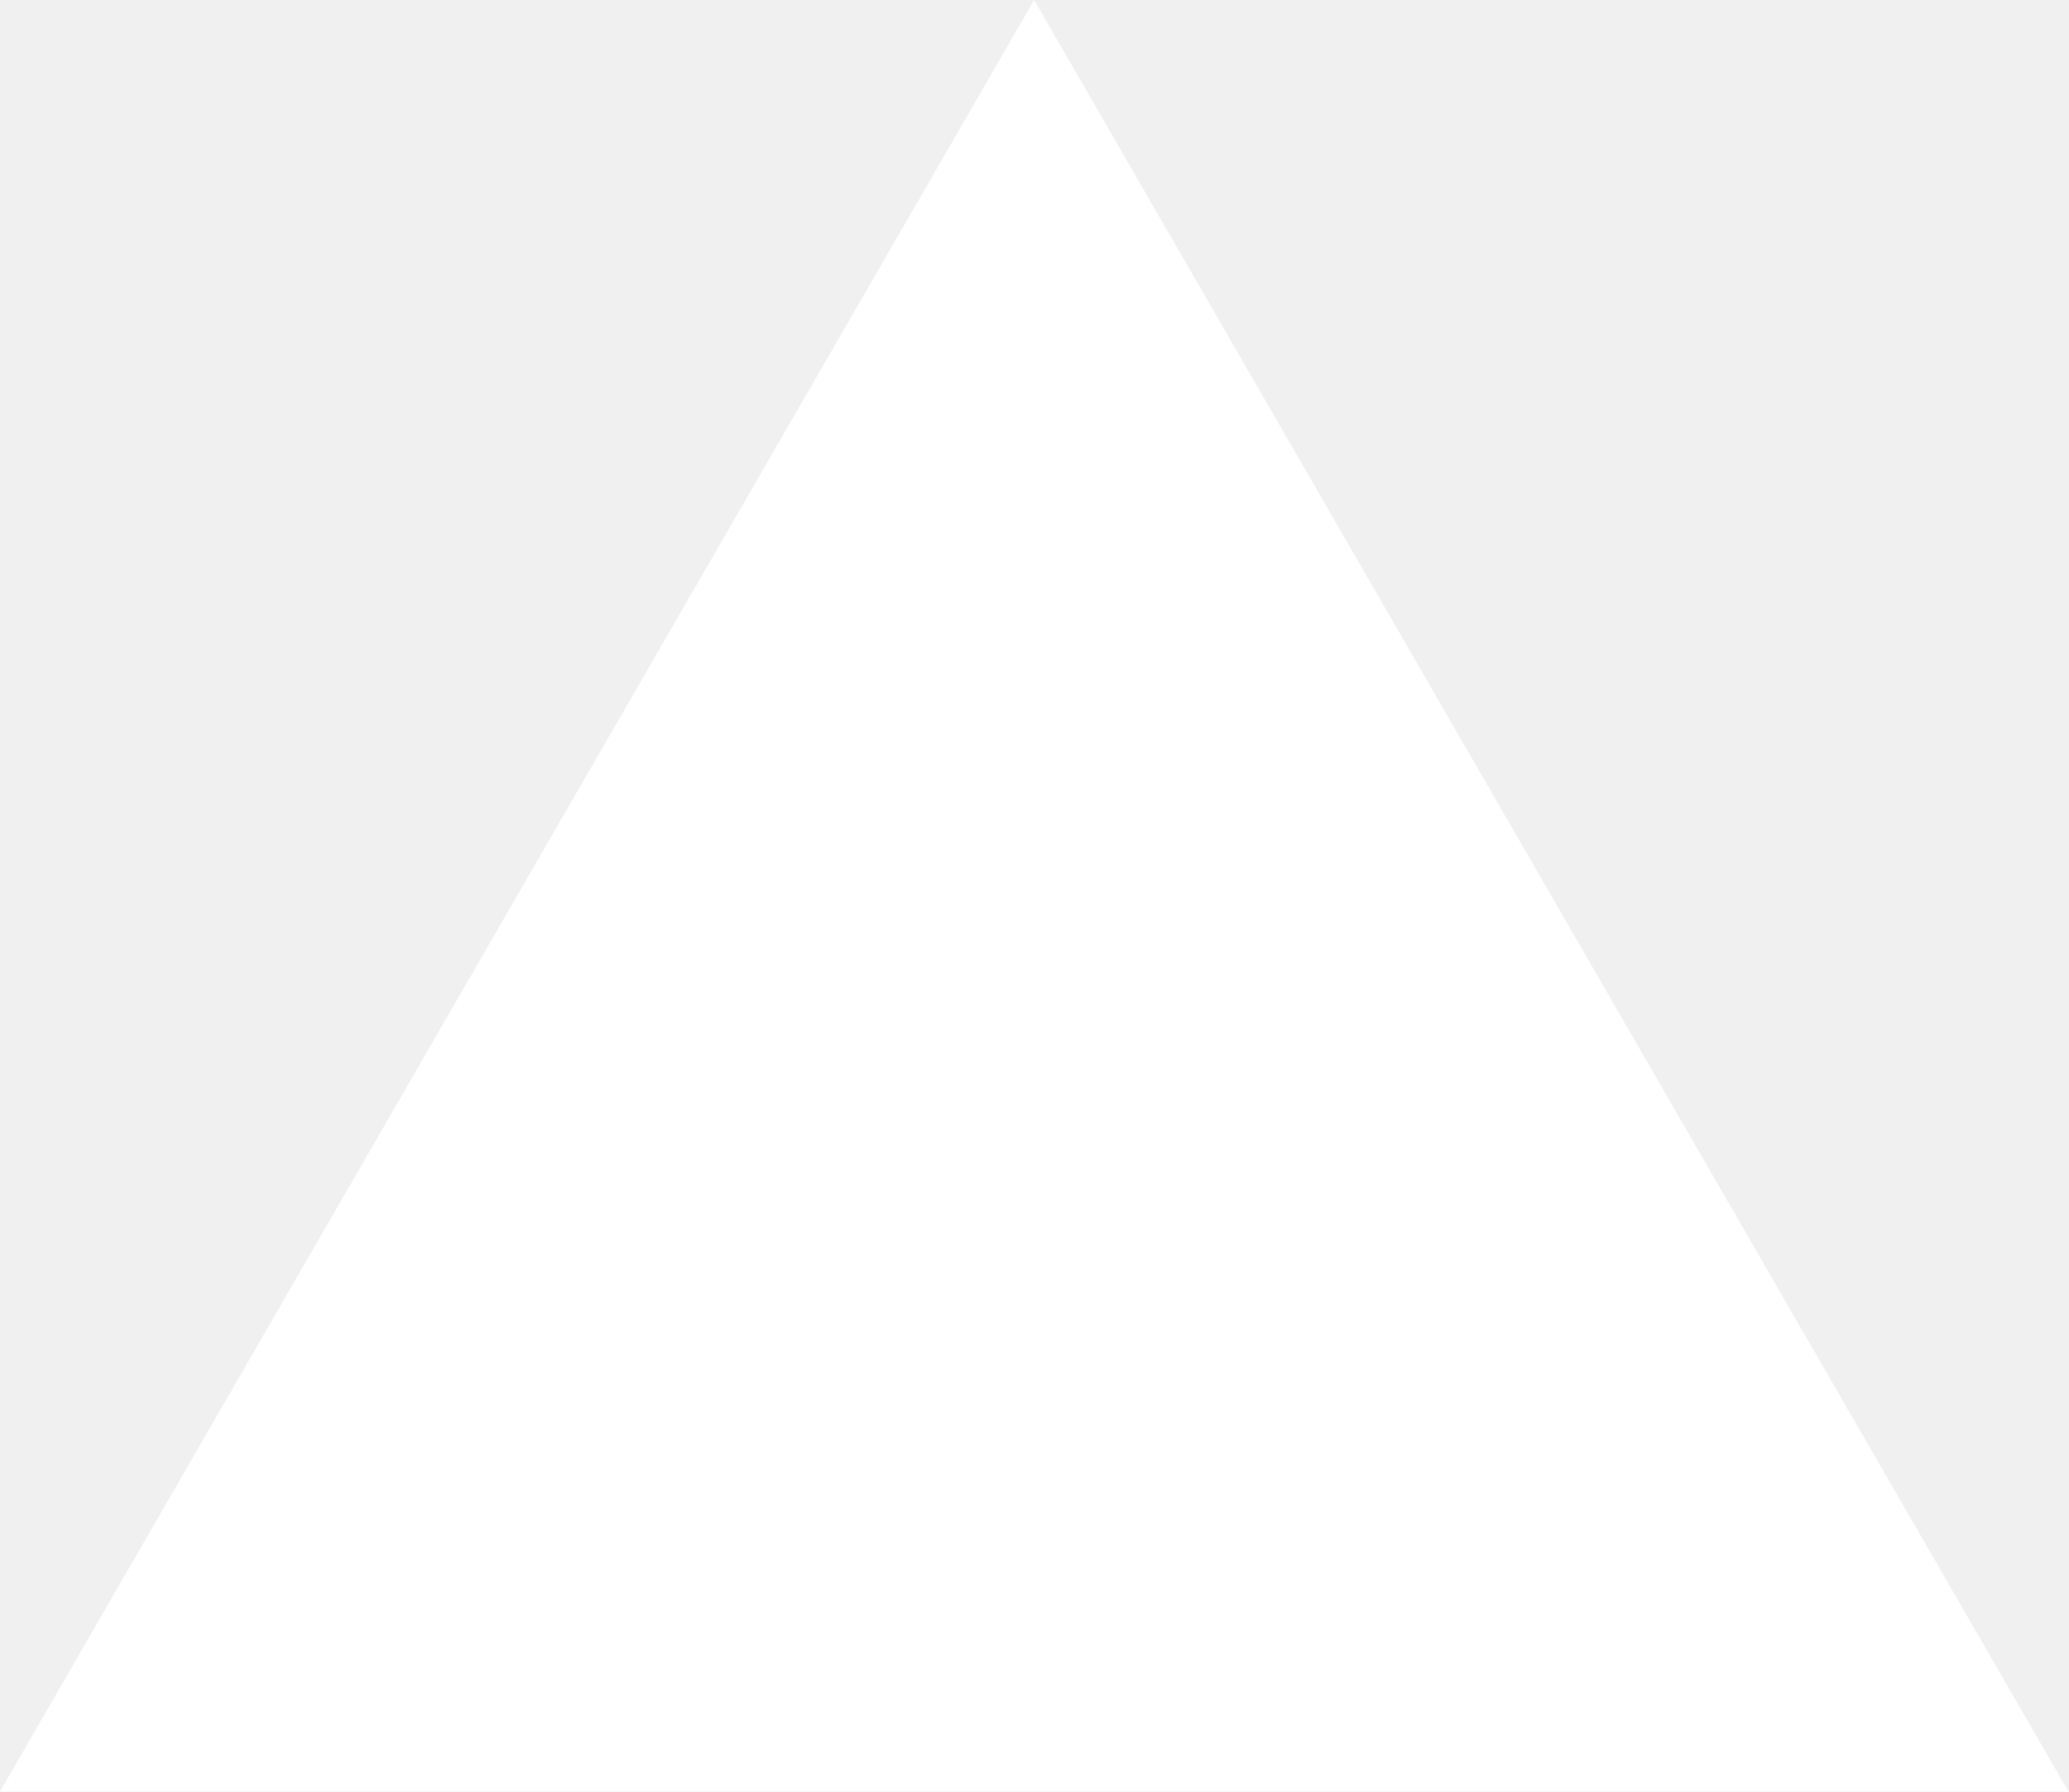
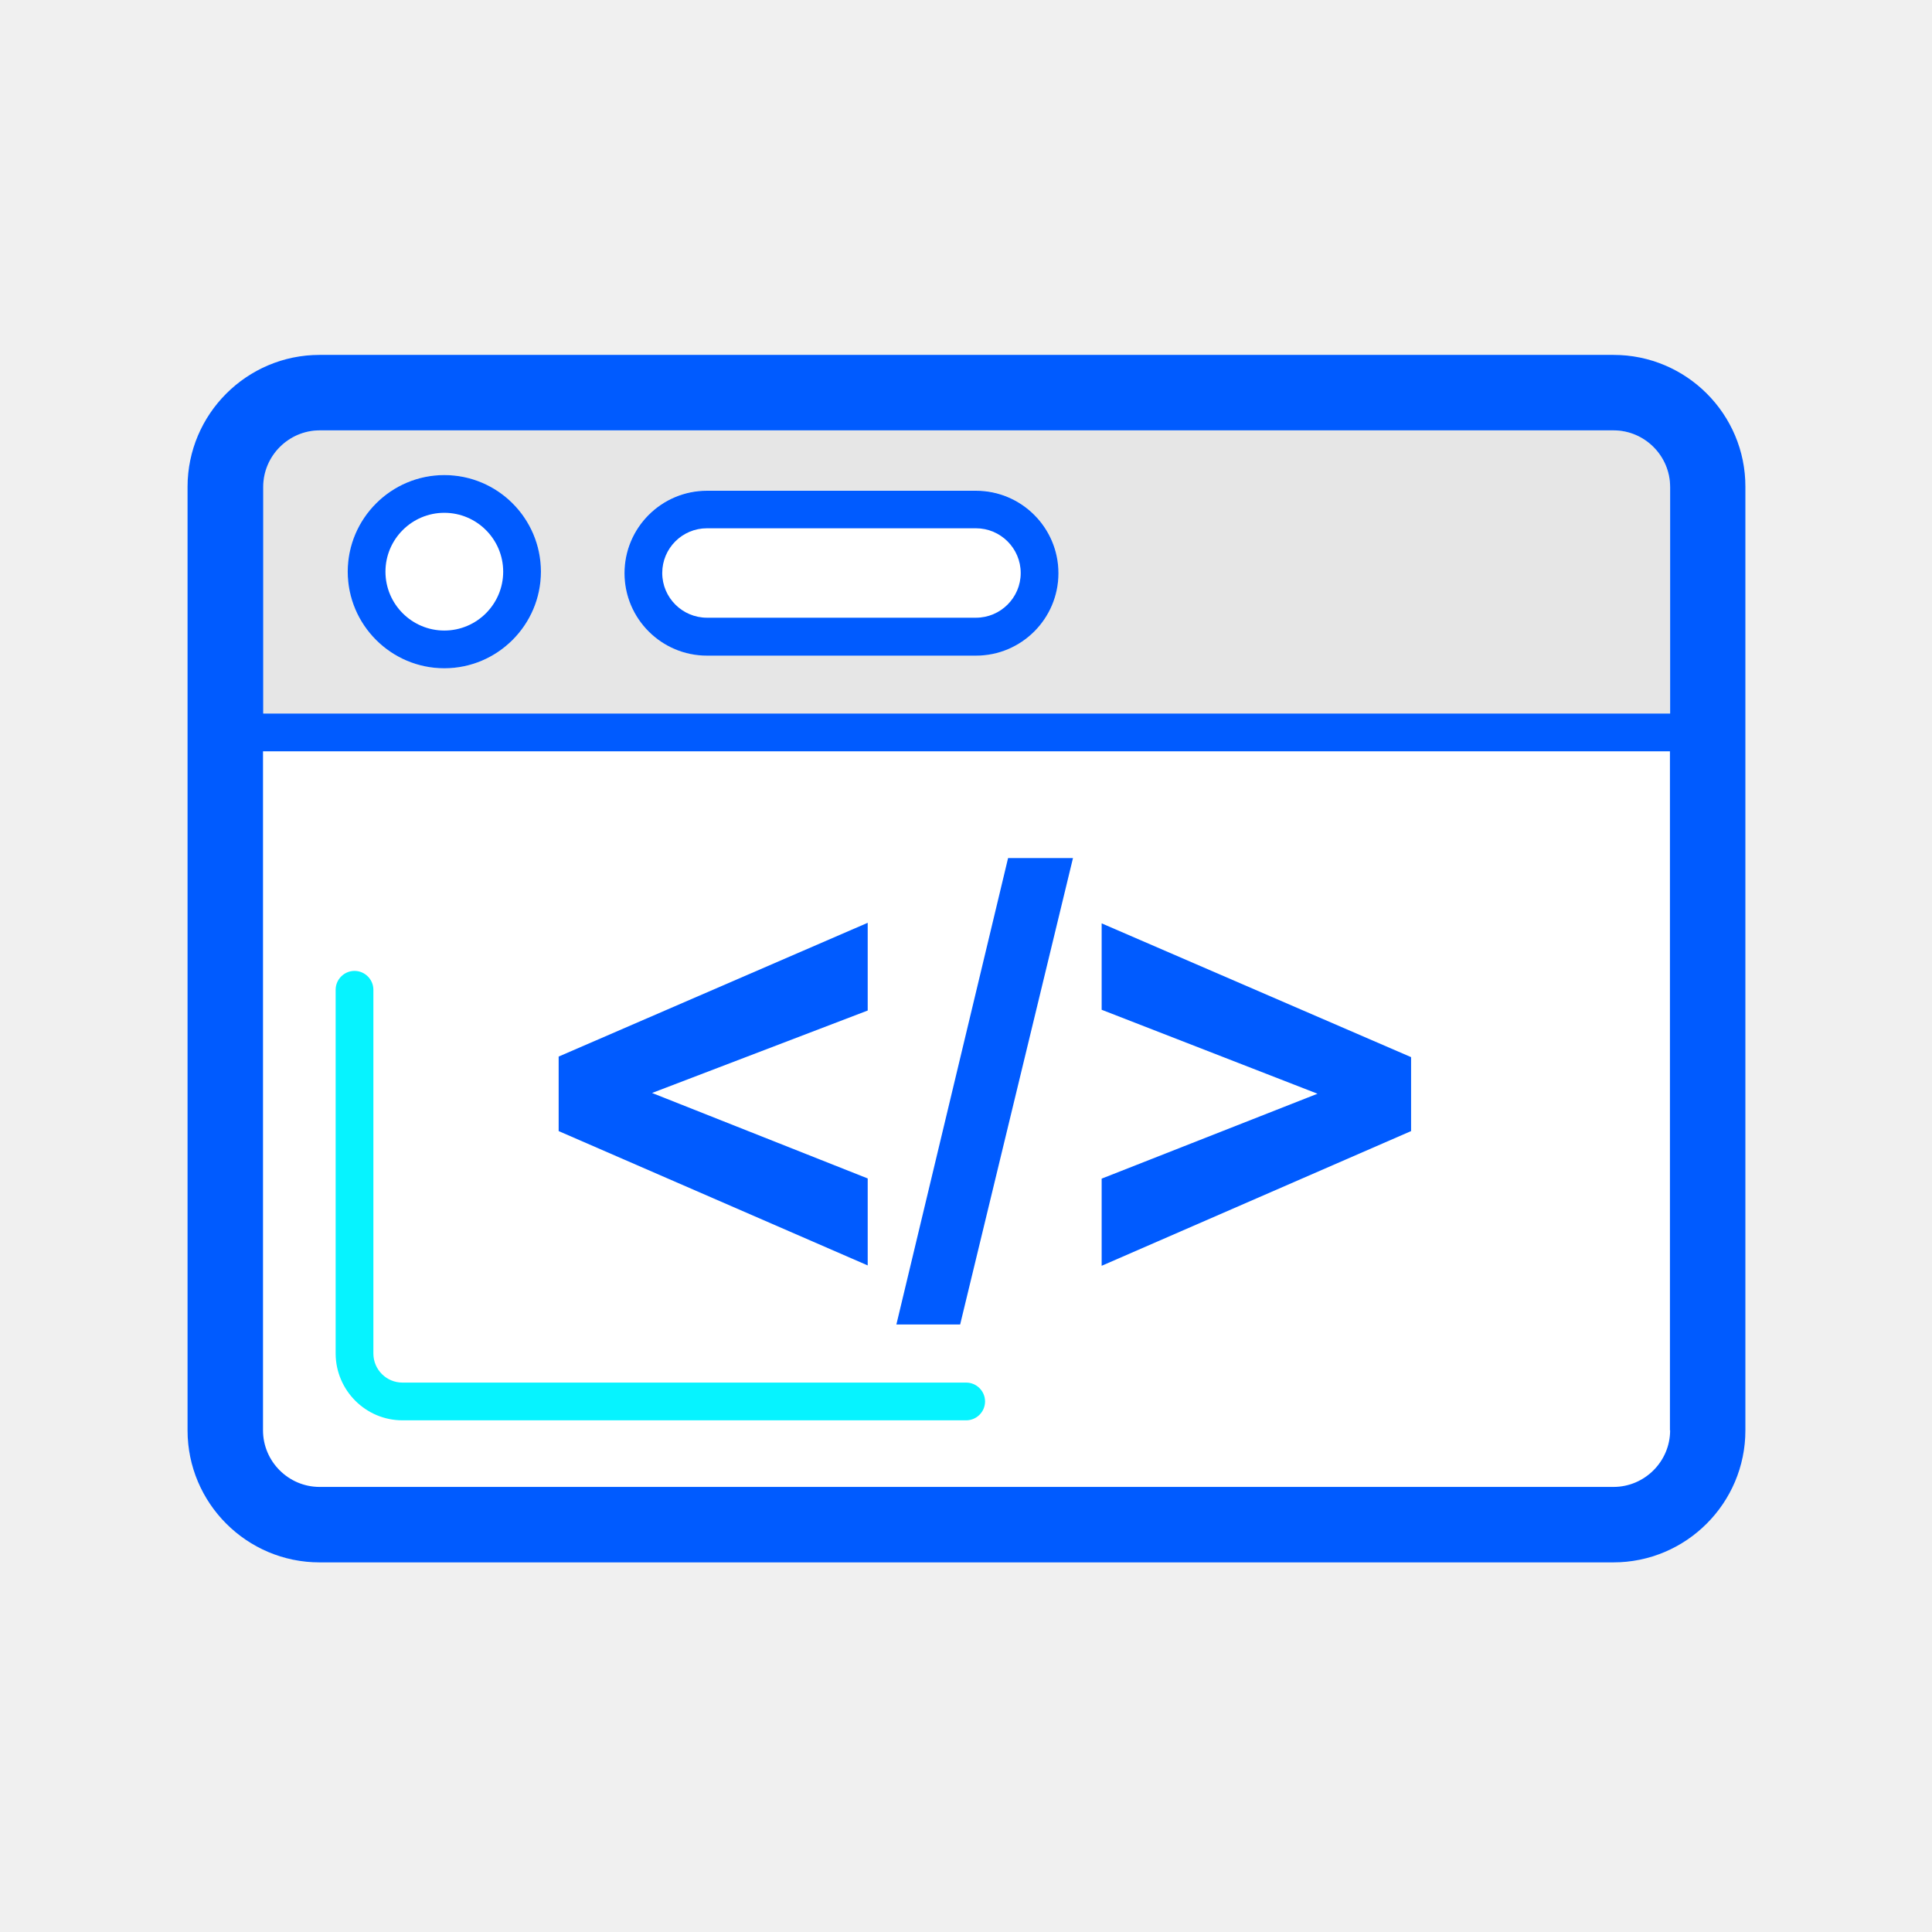
- <svg xmlns="http://www.w3.org/2000/svg" fill="none" viewBox="0 0 1155 1000">
-   <path d="m577.3 0 577.4 1000H0z" fill="#fff" />
+ <svg xmlns="http://www.w3.org/2000/svg" width="800px" height="800px" viewBox="0 0 1024 1024" class="icon" version="1.1">
+   <path d="M854.7 828.1H169.9c-38.9 0-70.5-31.6-70.5-70.5v-499c0-38.9 31.6-70.5 70.5-70.5h684.7c38.9 0 70.5 31.6 70.5 70.5v499c0.1 38.9-31.5 70.5-70.4 70.5z" fill="#FFFFFF" />
+   <path d="M885.2 258.1c0-16.5-13.5-30-30-30H169.4c-16.5 0-30 13.5-30 30v120.1h745.7V258.1z m-649.7 96.1c-28.2 0-51.2-23-51.2-51.2s23-51.2 51.2-51.2 51.2 23 51.2 51.2-22.9 51.2-51.2 51.2z m281.8-6.8H374.7c-24.1 0-43.7-19.6-43.7-43.7s19.6-43.7 43.7-43.7h142.6c24.1 0 43.7 19.6 43.7 43.7s-19.6 43.7-43.7 43.7z" fill="#E6E6E6" />
+   <path d="M213.3 752.8h298.8c5.5 0 10-4.5 10-10s-4.5-10-10-10H213.3c-8.5 0-15.4-6.9-15.4-15.4V524.6c0-5.5-4.5-10-10-10s-10 4.5-10 10v192.9c0.1 19.4 15.9 35.3 35.4 35.3z" fill="#06F3FF" />
+   <path d="M235.5 271.8c-17.2 0-31.2 14-31.2 31.2s14 31.2 31.2 31.2 31.2-14 31.2-31.2-14-31.2-31.2-31.2z" fill="#FFFFFF" />
+   <path d="M235.5 251.8c-28.2 0-51.2 23-51.2 51.2s23 51.2 51.2 51.2 51.2-23 51.2-51.2-22.9-51.2-51.2-51.2z m0 82.4c-17.2 0-31.2-14-31.2-31.2s14-31.2 31.2-31.2 31.2 14 31.2 31.2-14 31.2-31.2 31.2z" fill="#005BFF" />
+   <path d="M517.3 280.1H374.7c-13 0-23.7 10.6-23.7 23.7s10.6 23.7 23.7 23.7h142.6c13 0 23.7-10.6 23.7-23.7s-10.7-23.7-23.7-23.7z" fill="#FFFFFF" />
+   <path d="M517.3 260.1H374.7c-24.1 0-43.7 19.6-43.7 43.7s19.6 43.7 43.7 43.7h142.6c24.1 0 43.7-19.6 43.7-43.7s-19.6-43.7-43.7-43.7z m0 67.3H374.7c-13 0-23.7-10.6-23.7-23.7s10.6-23.7 23.7-23.7h142.6c13 0 23.7 10.6 23.7 23.7s-10.7 23.7-23.7 23.7z" fill="#005BFF" />
+   <path d="M855.2 188.1H169.4c-38.6 0-70 31.4-70 70v500c0 38.6 31.4 70 70 70h685.7c38.6 0 70-31.4 70-70v-500c0.1-38.6-31.3-70-69.9-70z m30 570c0 16.5-13.5 30-30 30H169.4c-16.5 0-30-13.5-30-30V398.2h745.7v359.9z m0-379.9H139.5V258.1c0-16.5 13.5-30 30-30h685.7c16.5 0 30 13.5 30 30v120.1z" fill="#005BFF" />
+   <path d="M459.9 624.6l-114.3-45.3 114.3-43.7v-46.5L296.1 560v39.5l163.8 71.2zM568.7 454.8h-34.4L475.1 702h33.8zM747.9 560.3l-164-70.9v45.8l114.4 44.5-114.4 45v46.2l164-71.4z" fill="#005BFF" />
</svg>
